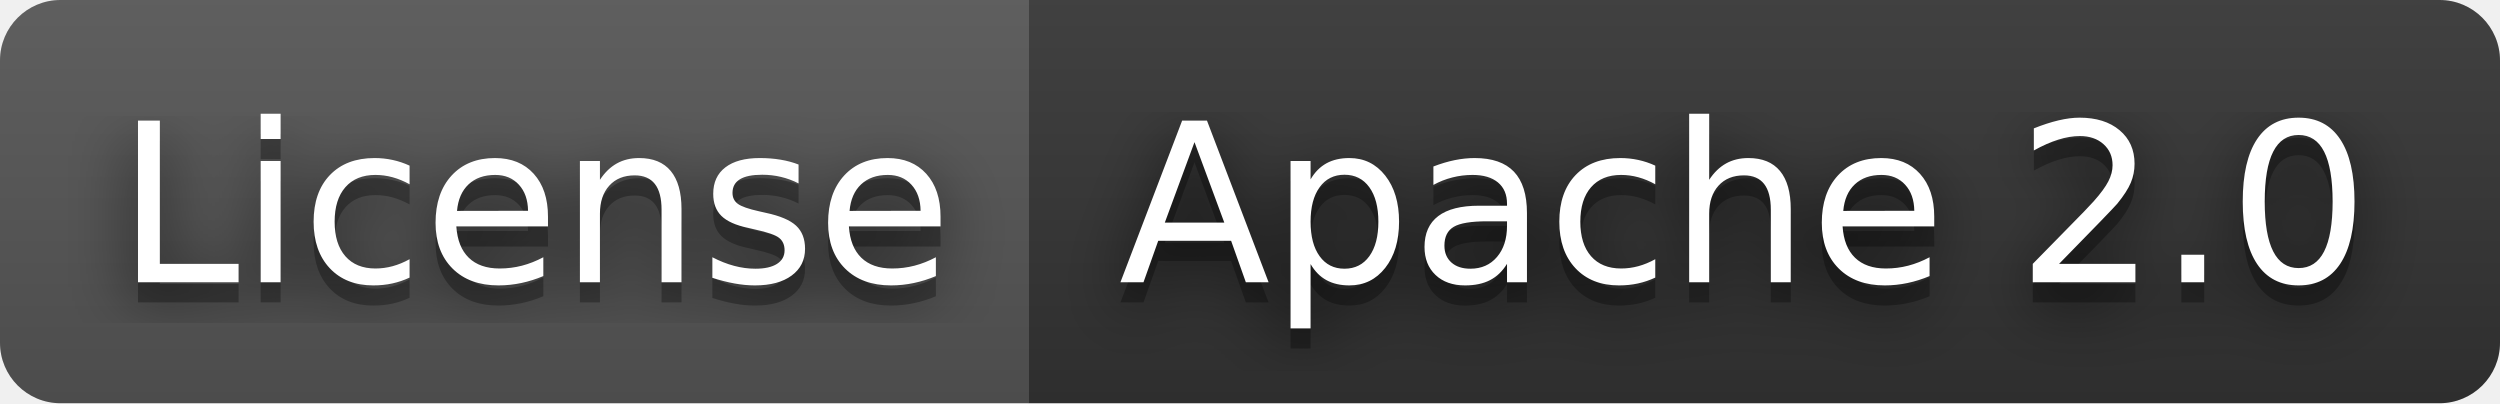
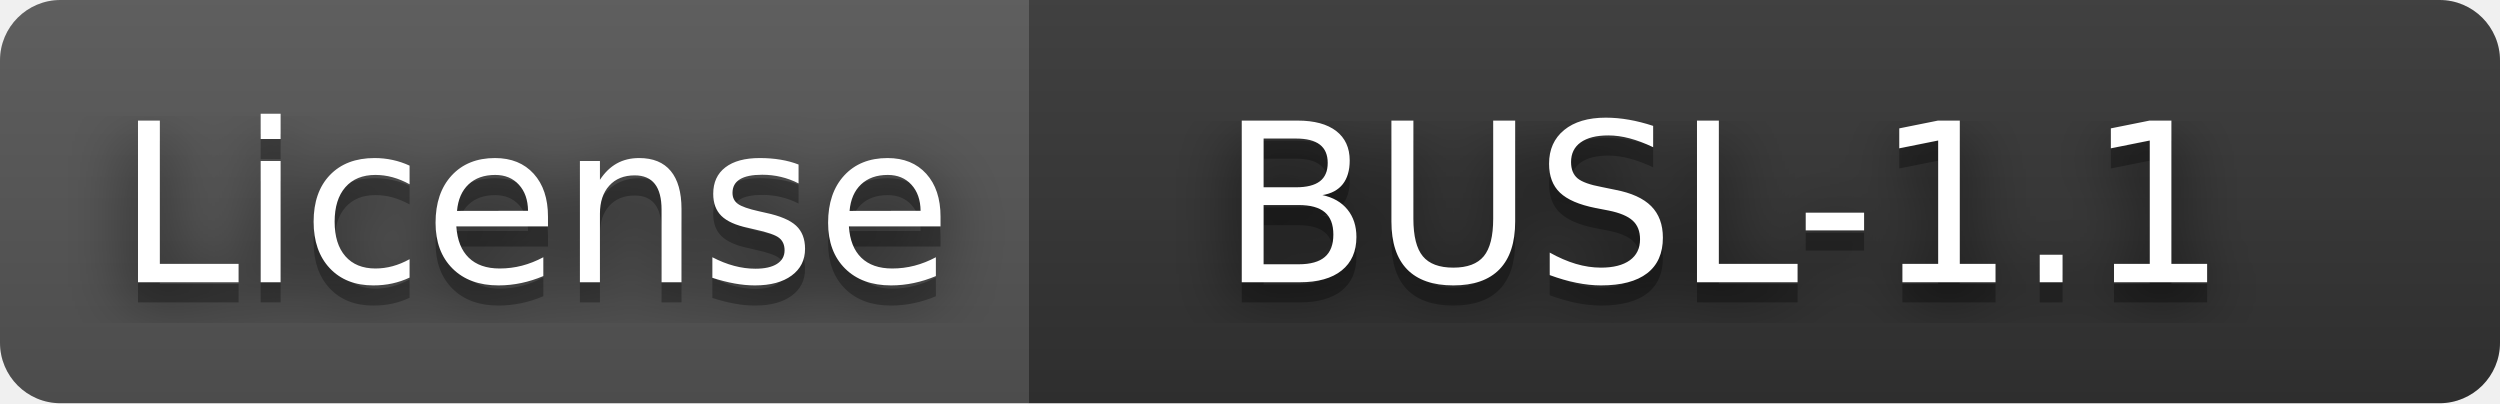
- <svg xmlns="http://www.w3.org/2000/svg" width="124" height="20" role="img" aria-label="License: Apache 2.0">
+ <svg xmlns="http://www.w3.org/2000/svg" width="124" height="20" role="img" aria-label="License: BUSL-1.1">
  <filter id="blur">
    <feGaussianBlur stdDeviation="16" />
  </filter>
  <linearGradient id="s" x2="0" y2="100%">
    <stop offset="0" stop-color="#bbb" stop-opacity=".1" />
    <stop offset="1" stop-opacity=".1" />
  </linearGradient>
  <clipPath id="r">
    <rect width="124" height="20" rx="3" />
  </clipPath>
  <g clip-path="url(#r)">
    <rect width="51" height="20" fill="#555" />
    <rect x="51" width="73" height="20" fill="#333333" />
    <rect width="124" height="20" fill="url(#s)" />
  </g>
  <g fill="#fff" text-anchor="middle" font-family="Verdana,Geneva,DejaVu Sans,sans-serif" text-rendering="geometricPrecision" font-size="110">
    <g transform="scale(.1)">
      <g aria-hidden="true" fill="#010101">
        <text x="265" y="150" fill-opacity=".8" filter="url(#blur)" textLength="410">License</text>
        <text x="265" y="150" fill-opacity=".3" textLength="410">License</text>
      </g>
      <text x="265" y="140" textLength="410">License</text>
    </g>
    <g transform="scale(.1)">
      <g aria-hidden="true" fill="#010101">
-         <text x="865" y="150" fill-opacity=".8" filter="url(#blur)" textLength="630">Apache 2.0</text>
-         <text x="865" y="150" fill-opacity=".3" textLength="630">Apache 2.0</text>
+         <text x="855" y="150" fill-opacity=".8" filter="url(#blur)" textLength="560">BUSL-1.1</text>
+         <text x="855" y="150" fill-opacity=".3" textLength="560">BUSL-1.1</text>
      </g>
-       <text x="865" y="140" textLength="630">Apache 2.0</text>
+       <text x="855" y="140" textLength="560">BUSL-1.1</text>
    </g>
  </g>
</svg>
